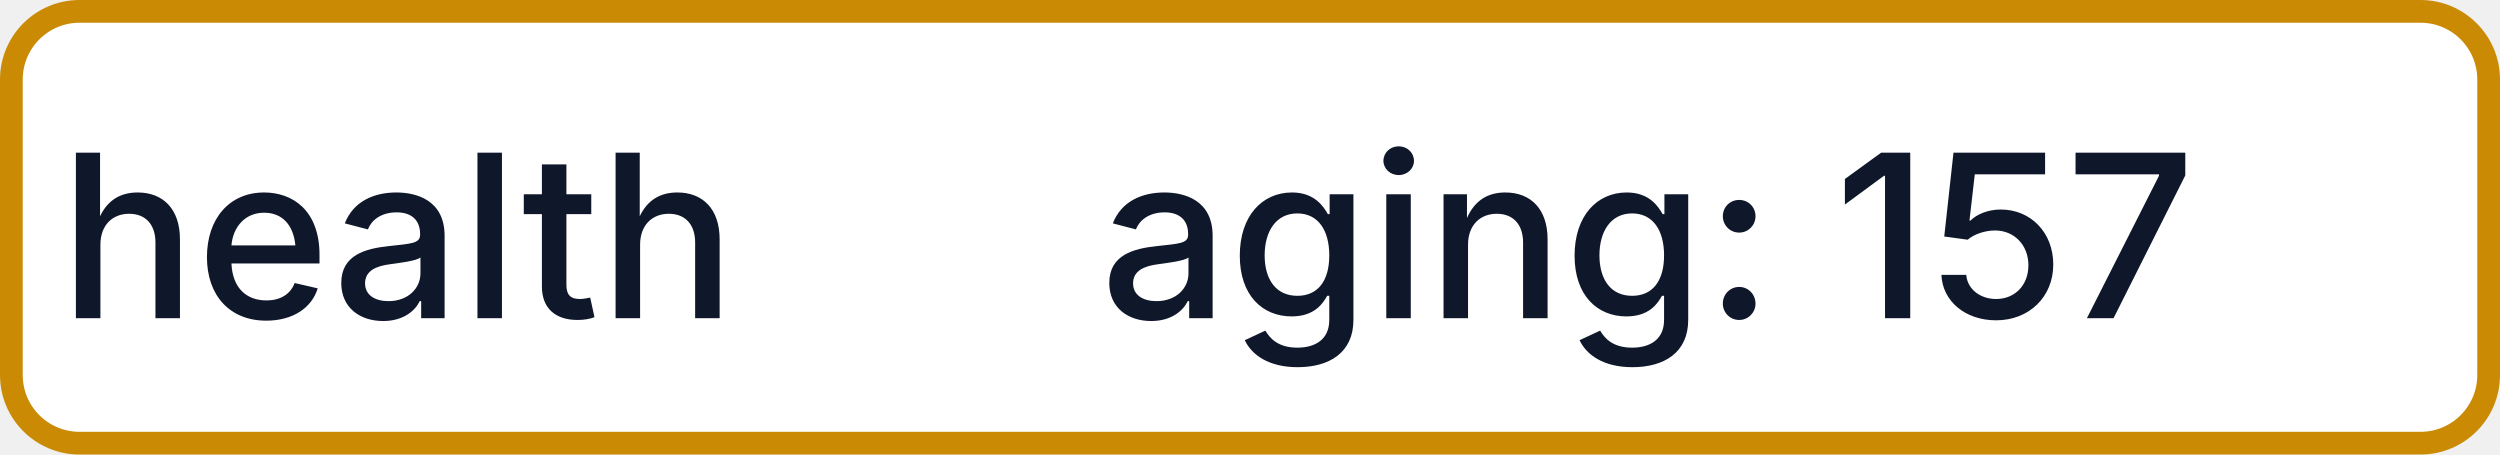
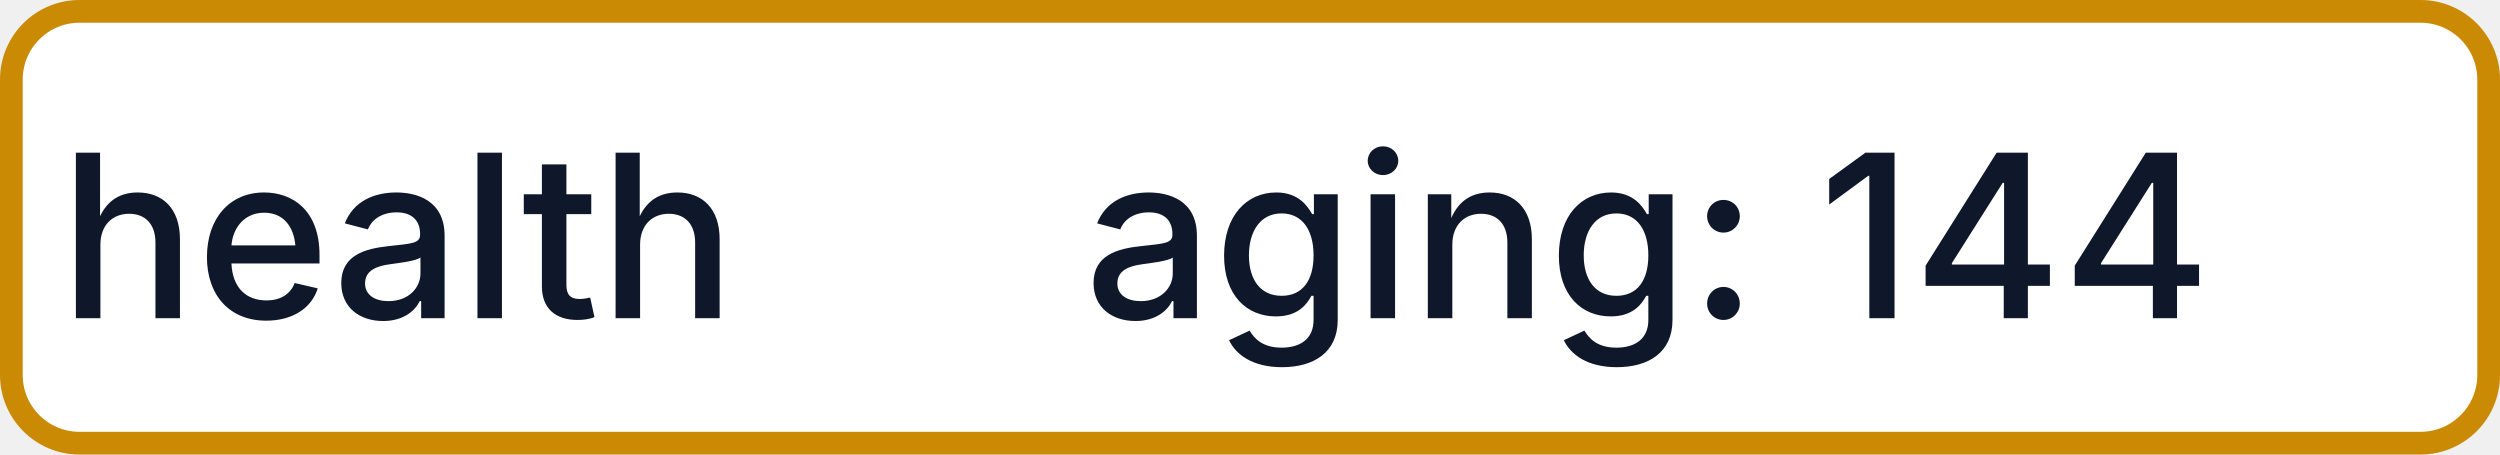
- <svg xmlns="http://www.w3.org/2000/svg" width="110" height="20" role="img" aria-label="health: aging: 157">
+ <svg xmlns="http://www.w3.org/2000/svg" width="110" height="20" role="img" aria-label="health: aging: 144">
  <rect x="0.5" y="0.5" width="109" height="19" rx="3" fill="#FFFFFF" stroke="#CA8A04" stroke-width="1" />
  <g fill="#0F172A" text-anchor="middle" font-family="-apple-system,BlinkMacSystemFont,Segoe UI,sans-serif" font-size="10" font-weight="500">
    <text x="17.5" y="14">health</text>
-     <text x="72.5" y="14" textLength="68" lengthAdjust="spacingAndGlyphs">aging: 157</text>
+     <text x="72.5" y="14" textLength="68" lengthAdjust="spacingAndGlyphs">aging: 144</text>
  </g>
</svg>
